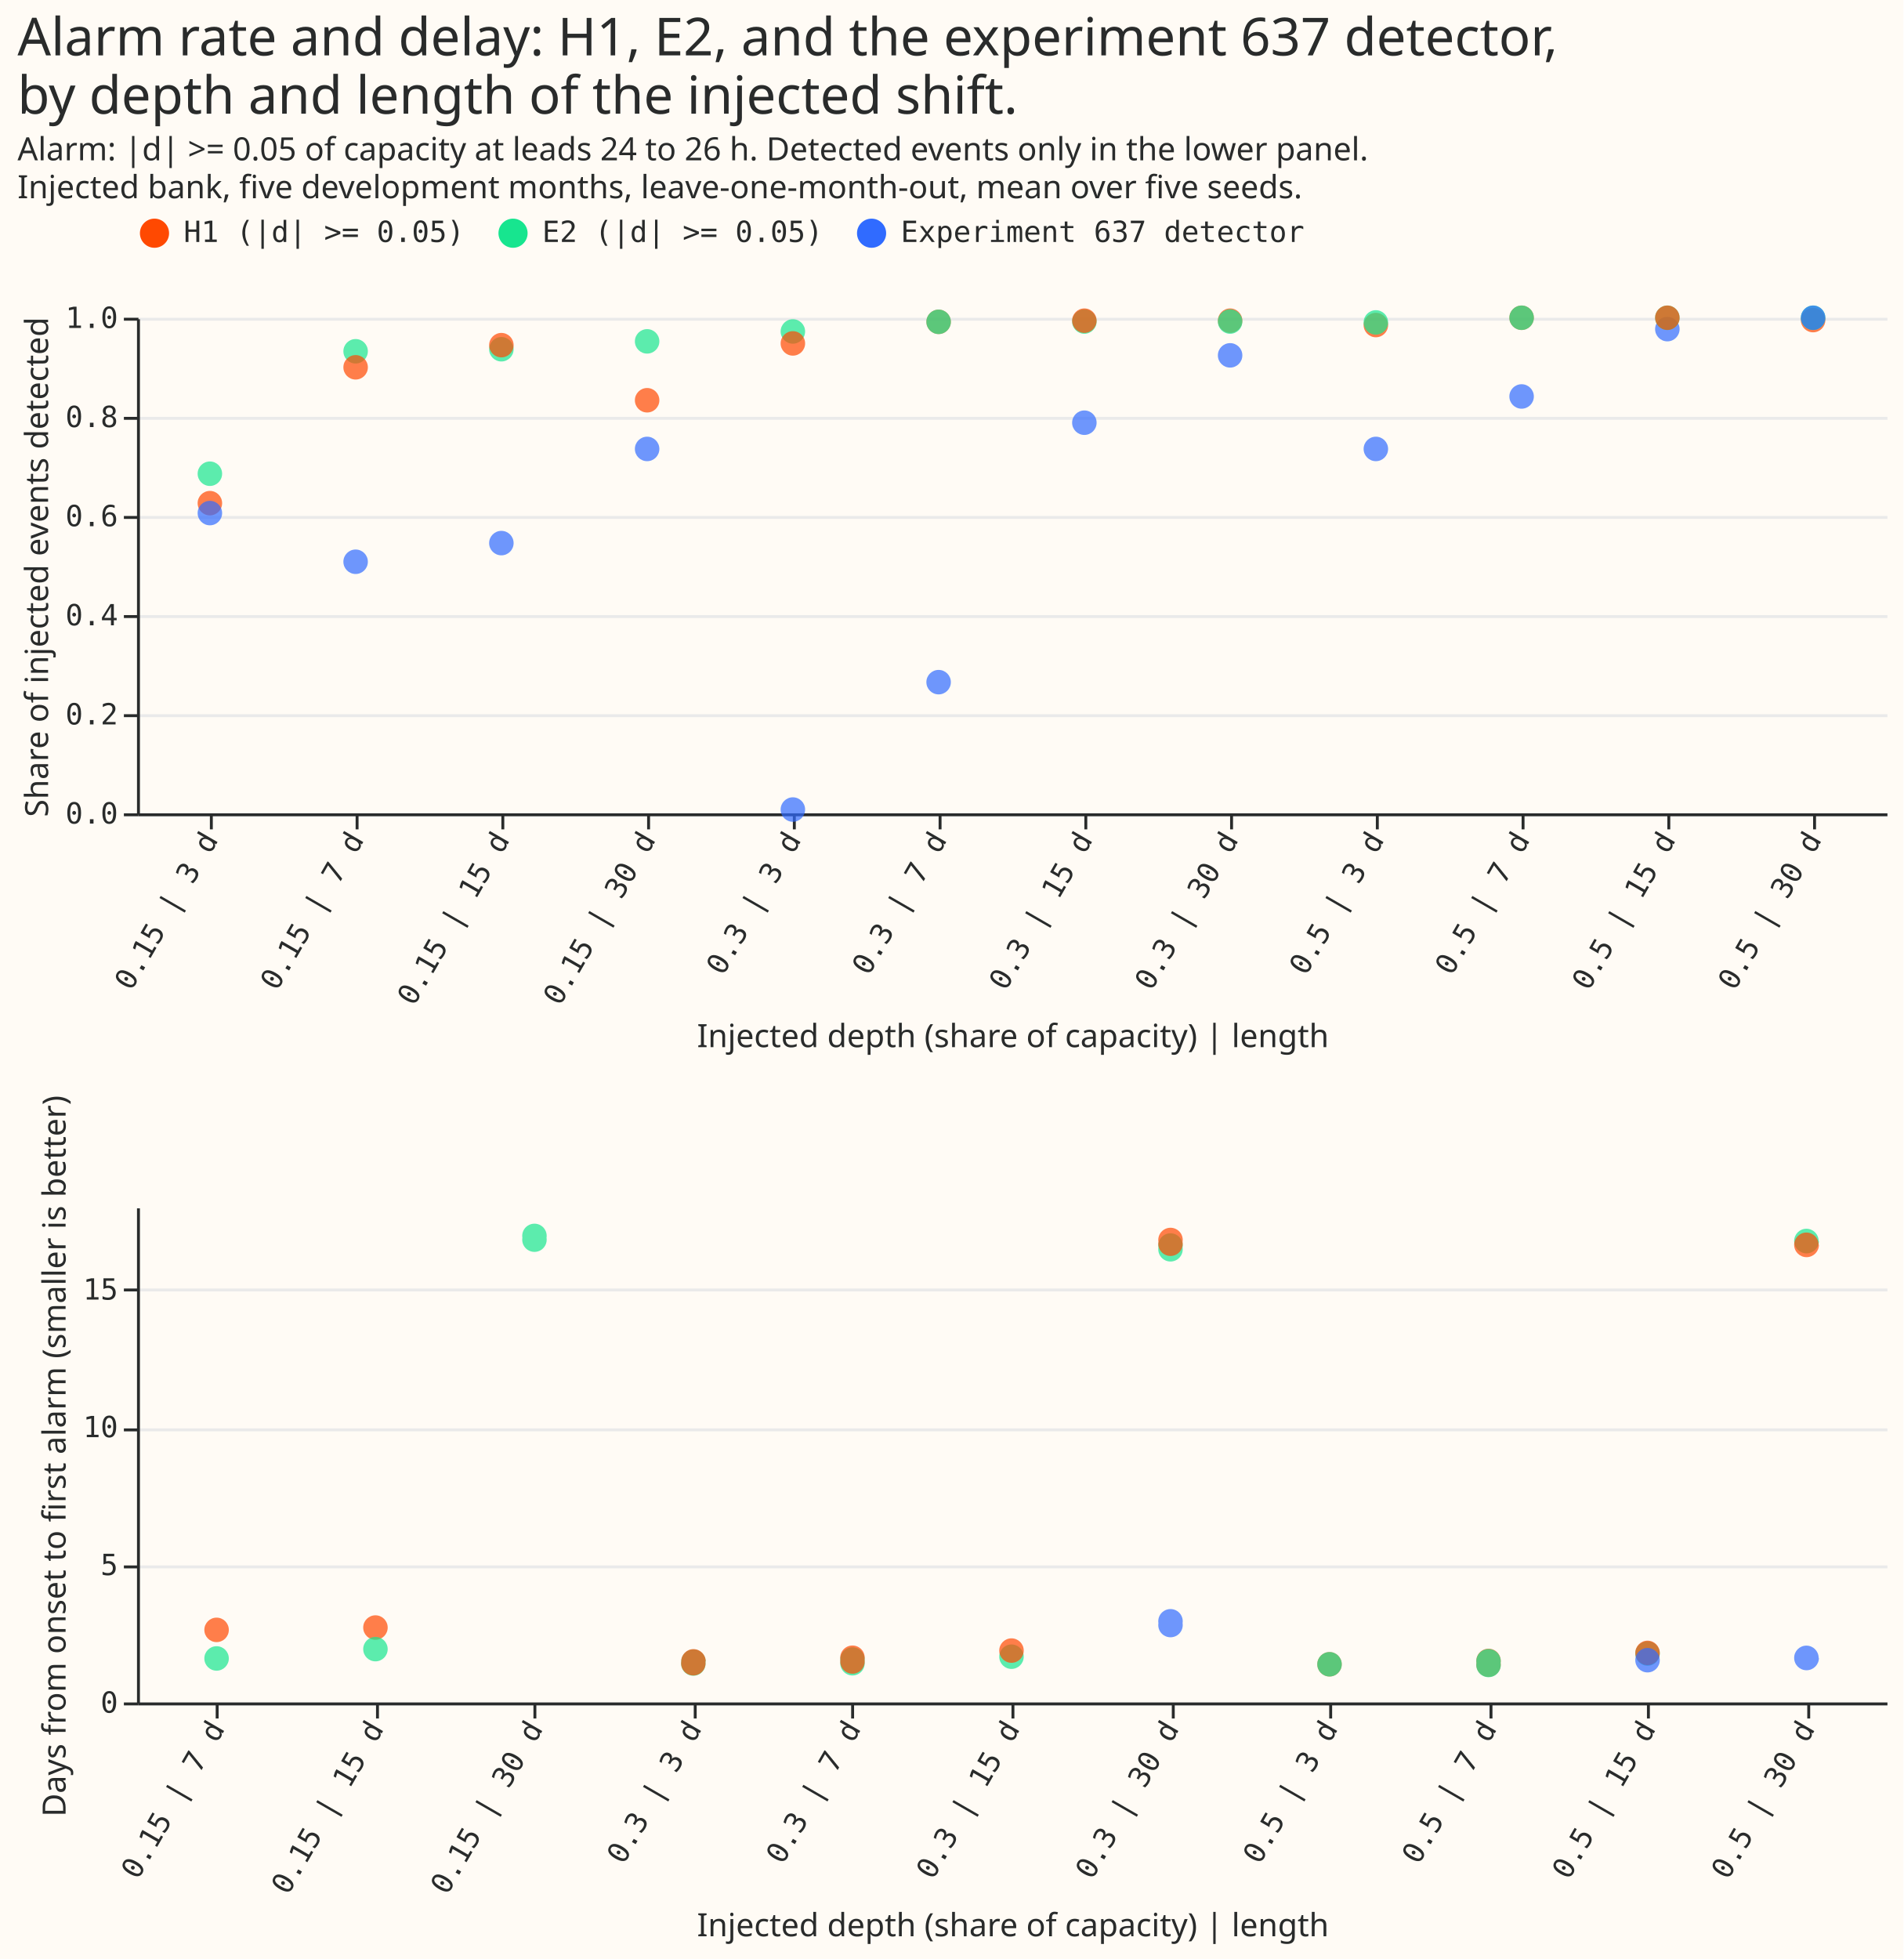
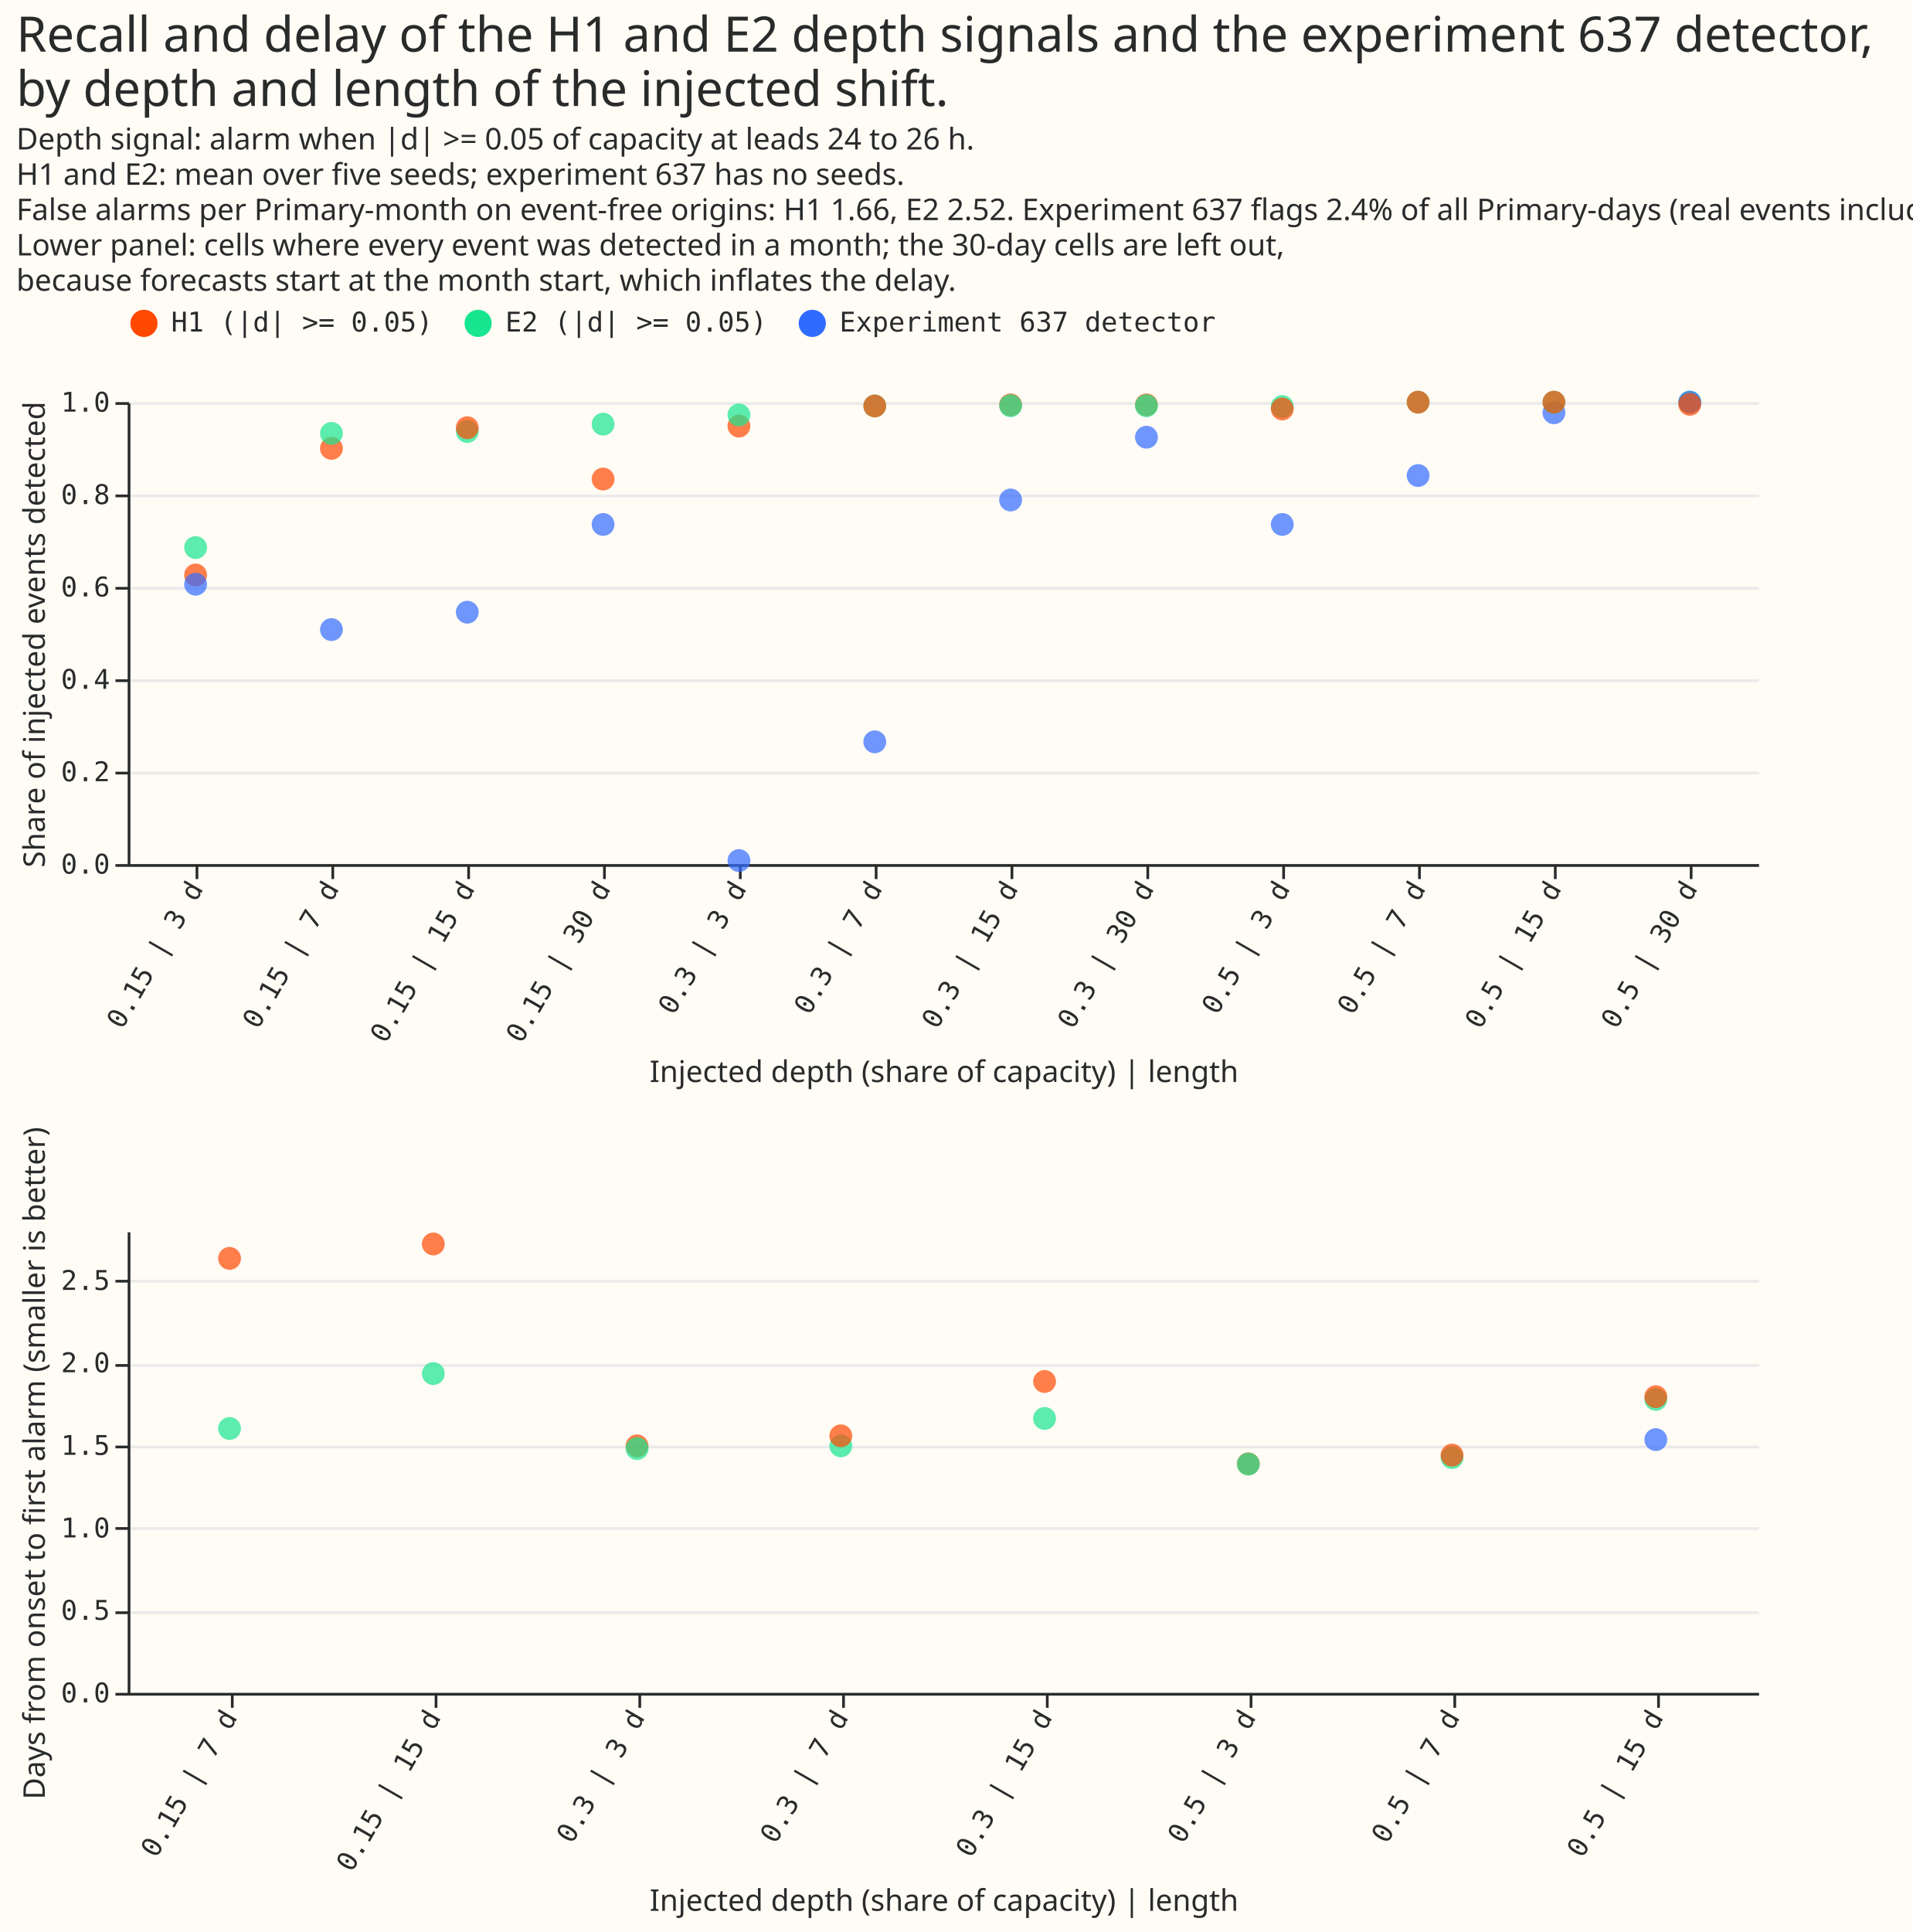
- <svg xmlns="http://www.w3.org/2000/svg" width="653" height="672" class="marks" viewBox="0 0 653 672">
-   <path fill="#fffbf5" d="M0 0h653v672H0z" />
+ <svg xmlns="http://www.w3.org/2000/svg" width="704" height="711" class="marks" viewBox="0 0 704 711">
+   <path fill="#fffbf5" d="M0 0h704v711H0z" />
  <g fill="none" stroke-miterlimit="10" aria-roledescription="group mark container" class="mark-group role-frame root">
-     <path d="M47 109h600z" aria-hidden="true" class="background" />
+     <path d="M47 148h600z" aria-hidden="true" class="background" />
    <g aria-roledescription="group mark container" class="mark-group role-scope concat_0_group">
-       <path fill="#fffbf5" d="M47.5 109.5h600v170h-600Z" aria-hidden="true" class="background" />
+       <path fill="#fffbf5" d="M47.5 148.5h600v170h-600Z" aria-hidden="true" class="background" />
      <g aria-hidden="true" class="mark-group role-axis">
-         <path stroke="#eaeaea" d="M47.5 279.5h600m-600-34h600m-600-34h600m-600-34h600m-600-34h600m-600-34h600" class="mark-rule role-axis-grid" pointer-events="none" />
+         <path stroke="#eaeaea" d="M47.5 318.5h600m-600-34h600m-600-34h600m-600-34h600m-600-34h600m-600-34h600" class="mark-rule role-axis-grid" pointer-events="none" />
      </g>
      <g aria-label="X-axis titled 'Injected depth (share of capacity) | length' for a discrete scale with 12 values: 0.15 | 3 d, 0.15 | 7 d, 0.15 | 15 d, 0.15 | 30 d, 0.3 | 3 d, ending with 0.5 | 30 d" aria-roledescription="axis" class="mark-group role-axis" pointer-events="none">
-         <path stroke="#292b2b" d="M72.5 279.5v5m50-5v5m50-5v5m50-5v5m50-5v5m50-5v5m50-5v5m50-5v5m50-5v5m50-5v5m50-5v5m50-5v5" class="mark-rule role-axis-tick" />
+         <path stroke="#292b2b" d="M72.5 318.5v5m50-5v5m50-5v5m50-5v5m50-5v5m50-5v5m50-5v5m50-5v5m50-5v5m50-5v5m50-5v5m50-5v5" class="mark-rule role-axis-tick" />
        <g fill="#292b2b" class="mark-text role-axis-label" font-family="Matter Semi Mono, Roboto Mono, monospace" font-size="10" text-anchor="end">
-           <text transform="rotate(-60 287 79)">0.15 | 3 d</text>
-           <text transform="rotate(-60 312 35.7)">0.15 | 7 d</text>
-           <text transform="rotate(-60 337 -7.6)">0.15 | 15 d</text>
-           <text transform="rotate(-60 362 -51)">0.15 | 30 d</text>
-           <text transform="rotate(-60 387 -94.2)">0.3 | 3 d</text>
-           <text transform="rotate(-60 412 -137.5)">0.3 | 7 d</text>
-           <text transform="rotate(-60 437 -180.8)">0.3 | 15 d</text>
-           <text transform="rotate(-60 462 -224.1)">0.3 | 30 d</text>
-           <text transform="rotate(-60 487 -267.4)">0.5 | 3 d</text>
-           <text transform="rotate(-60 512 -310.7)">0.5 | 7 d</text>
-           <text transform="rotate(-60 537 -354)">0.5 | 15 d</text>
-           <text transform="rotate(-60 562 -397.4)">0.5 | 30 d</text>
+           <text transform="rotate(-60 320.7 98.5)">0.15 | 3 d</text>
+           <text transform="rotate(-60 345.7 55.2)">0.15 | 7 d</text>
+           <text transform="rotate(-60 370.7 11.9)">0.15 | 15 d</text>
+           <text transform="rotate(-60 395.7 -31.4)">0.15 | 30 d</text>
+           <text transform="rotate(-60 420.7 -74.7)">0.3 | 3 d</text>
+           <text transform="rotate(-60 445.7 -118)">0.3 | 7 d</text>
+           <text transform="rotate(-60 470.7 -161.3)">0.3 | 15 d</text>
+           <text transform="rotate(-60 495.7 -204.6)">0.3 | 30 d</text>
+           <text transform="rotate(-60 520.7 -248)">0.5 | 3 d</text>
+           <text transform="rotate(-60 545.7 -291.2)">0.5 | 7 d</text>
+           <text transform="rotate(-60 570.7 -334.5)">0.5 | 15 d</text>
+           <text transform="rotate(-60 595.7 -377.9)">0.5 | 30 d</text>
        </g>
-         <path stroke="#292b2b" d="M47.5 279.5h600" class="mark-rule role-axis-domain" />
-         <text fill="#292b2b" class="mark-text role-axis-title" font-family="Matter XH, DM Sans, sans-serif" font-size="11" text-anchor="middle" transform="translate(347.5 359.2)">Injected depth (share of capacity) | length</text>
+         <path stroke="#292b2b" d="M47.5 318.5h600" class="mark-rule role-axis-domain" />
+         <text fill="#292b2b" class="mark-text role-axis-title" font-family="Matter XH, DM Sans, sans-serif" font-size="11" text-anchor="middle" transform="translate(347.5 398.2)">Injected depth (share of capacity) | length</text>
      </g>
      <g aria-label="Y-axis titled 'Share of injected events detected' for a linear scale with values from 0.0 to 1.0" aria-roledescription="axis" class="mark-group role-axis" pointer-events="none">
-         <path stroke="#292b2b" d="M47.5 279.5h-5m5-34h-5m5-34h-5m5-34h-5m5-34h-5m5-34h-5" class="mark-rule role-axis-tick" />
+         <path stroke="#292b2b" d="M47.5 318.5h-5m5-34h-5m5-34h-5m5-34h-5m5-34h-5m5-34h-5" class="mark-rule role-axis-tick" />
        <g fill="#292b2b" class="mark-text role-axis-label" font-family="Matter Semi Mono, Roboto Mono, monospace" font-size="10" text-anchor="end">
-           <text transform="translate(40.5 282.5)">0.0</text>
-           <text transform="translate(40.5 248.5)">0.2</text>
-           <text transform="translate(40.5 214.5)">0.4</text>
-           <text transform="translate(40.5 180.5)">0.6</text>
-           <text transform="translate(40.5 146.5)">0.8</text>
-           <text transform="translate(40.5 112.5)">1.0</text>
+           <text transform="translate(40.5 321.5)">0.0</text>
+           <text transform="translate(40.5 287.5)">0.2</text>
+           <text transform="translate(40.5 253.5)">0.4</text>
+           <text transform="translate(40.5 219.5)">0.6</text>
+           <text transform="translate(40.5 185.5)">0.8</text>
+           <text transform="translate(40.5 151.5)">1.0</text>
        </g>
-         <path stroke="#292b2b" d="M47.5 279.5v-170" class="mark-rule role-axis-domain" />
-         <text fill="#292b2b" class="mark-text role-axis-title" font-family="Matter XH, DM Sans, sans-serif" font-size="11" text-anchor="middle" transform="rotate(-90 105.5 89)">Share of injected events detected</text>
+         <path stroke="#292b2b" d="M47.5 318.5v-170" class="mark-rule role-axis-domain" />
+         <text fill="#292b2b" class="mark-text role-axis-title" font-family="Matter XH, DM Sans, sans-serif" font-size="11" text-anchor="middle" transform="rotate(-90 125 108.5)">Share of injected events detected</text>
      </g>
      <g aria-hidden="true" class="mark-symbol role-mark concat_0_marks">
-         <path fill="#17e58f" d="M126.2 120.5a4.2 4.2 0 1 1-8.4 0 4.2 4.2 0 1 1 8.4 0" opacity=".7" />
-         <path fill="#306bff" d="M576.2 112.9a4.2 4.2 0 1 1-8.4 0 4.2 4.2 0 1 1 8.4 0M326.2 234a4.2 4.2 0 1 1-8.4 0 4.2 4.2 0 1 1 8.4 0" opacity=".7" />
-         <path fill="#ff4901" d="M326.2 110.4a4.2 4.2 0 1 1-8.4 0 4.2 4.2 0 1 1 8.4 0" opacity=".7" />
-         <path fill="#306bff" d="M126.2 192.7a4.2 4.2 0 1 1-8.4 0 4.2 4.2 0 1 1 8.4 0" opacity=".7" />
-         <path fill="#ff4901" d="M626.2 109.8a4.2 4.2 0 1 1-8.4 0 4.2 4.2 0 1 1 8.4 0m-400 27.5a4.2 4.2 0 1 1-8.4 0 4.2 4.2 0 1 1 8.4 0" opacity=".7" />
-         <path fill="#306bff" d="M176.2 186.3a4.2 4.2 0 1 1-8.4 0 4.2 4.2 0 1 1 8.4 0m200-41.3a4.2 4.2 0 1 1-8.4 0 4.2 4.2 0 1 1 8.4 0" opacity=".7" />
-         <path fill="#ff4901" d="M476.2 111.5a4.2 4.2 0 1 1-8.4 0 4.2 4.2 0 1 1 8.4 0" opacity=".7" />
-         <path fill="#17e58f" d="M626.2 109a4.2 4.2 0 1 1-8.4 0 4.2 4.2 0 1 1 8.4 0m-150 1.6a4.2 4.2 0 1 1-8.4 0 4.2 4.2 0 1 1 8.4 0m-200 3.1a4.2 4.2 0 1 1-8.4 0 4.2 4.2 0 1 1 8.4 0" opacity=".7" />
-         <path fill="#306bff" d="M476.2 154a4.2 4.2 0 1 1-8.4 0 4.2 4.2 0 1 1 8.4 0m-200 123.7a4.2 4.2 0 1 1-8.4 0 4.2 4.2 0 1 1 8.4 0" opacity=".7" />
-         <path fill="#17e58f" d="M176.2 119.8a4.2 4.2 0 1 1-8.4 0 4.2 4.2 0 1 1 8.4 0" opacity=".7" />
-         <path fill="#306bff" d="M526.2 136a4.2 4.2 0 1 1-8.4 0 4.2 4.2 0 1 1 8.4 0m-100-14.1a4.2 4.2 0 1 1-8.4 0 4.2 4.2 0 1 1 8.4 0" opacity=".7" />
-         <path fill="#ff4901" d="M126.2 126a4.2 4.2 0 1 1-8.4 0 4.2 4.2 0 1 1 8.4 0m400-17a4.2 4.2 0 1 1-8.4 0 4.2 4.2 0 1 1 8.4 0m-250 8.8a4.2 4.2 0 1 1-8.4 0 4.2 4.2 0 1 1 8.4 0" opacity=".7" />
-         <path fill="#306bff" d="M226.2 154a4.2 4.2 0 1 1-8.4 0 4.2 4.2 0 1 1 8.4 0" opacity=".7" />
-         <path fill="#17e58f" d="M226.2 117.1a4.2 4.2 0 1 1-8.4 0 4.2 4.2 0 1 1 8.4 0m-150 45.4a4.2 4.2 0 1 1-8.4 0 4.2 4.2 0 1 1 8.4 0m250-52.1a4.2 4.2 0 1 1-8.4 0 4.2 4.2 0 1 1 8.4 0m50-.1a4.2 4.2 0 1 1-8.4 0 4.2 4.2 0 1 1 8.4 0" opacity=".7" />
-         <path fill="#ff4901" d="M376.2 110a4.2 4.2 0 1 1-8.4 0 4.2 4.2 0 1 1 8.4 0" opacity=".7" />
-         <path fill="#306bff" d="M626.2 109a4.2 4.2 0 1 1-8.4 0 4.2 4.2 0 1 1 8.4 0" opacity=".7" />
-         <path fill="#ff4901" d="M76.2 172.6a4.2 4.2 0 1 1-8.4 0 4.2 4.2 0 1 1 8.4 0m100-54.2a4.2 4.2 0 1 1-8.4 0 4.2 4.2 0 1 1 8.4 0" opacity=".7" />
-         <path fill="#17e58f" d="M576.2 109a4.2 4.2 0 1 1-8.4 0 4.2 4.2 0 1 1 8.4 0" opacity=".7" />
-         <path fill="#ff4901" d="M576.2 109a4.2 4.2 0 1 1-8.4 0 4.2 4.2 0 1 1 8.4 0" opacity=".7" />
-         <path fill="#17e58f" d="M526.2 109a4.2 4.2 0 1 1-8.4 0 4.2 4.2 0 1 1 8.4 0" opacity=".7" />
-         <path fill="#ff4901" d="M426.2 110a4.2 4.2 0 1 1-8.4 0 4.2 4.2 0 1 1 8.4 0" opacity=".7" />
-         <path fill="#306bff" d="M76.2 176a4.2 4.2 0 1 1-8.4 0 4.2 4.2 0 1 1 8.4 0" opacity=".7" />
-         <path fill="#17e58f" d="M426.2 110.3a4.2 4.2 0 1 1-8.4 0 4.2 4.2 0 1 1 8.4 0" opacity=".7" />
+         <path fill="#306bff" d="M276.2 316.7a4.2 4.2 0 1 1-8.4 0 4.2 4.2 0 1 1 8.4 0" opacity=".7" />
+         <path fill="#ff4901" d="M126.2 165a4.2 4.2 0 1 1-8.4 0 4.2 4.2 0 1 1 8.4 0" opacity=".7" />
+         <path fill="#17e58f" d="M476.2 149.6a4.2 4.2 0 1 1-8.4 0 4.2 4.2 0 1 1 8.4 0" opacity=".7" />
+         <path fill="#ff4901" d="M276.2 156.8a4.2 4.2 0 1 1-8.4 0 4.2 4.2 0 1 1 8.4 0m100-7.8a4.2 4.2 0 1 1-8.4 0 4.2 4.2 0 1 1 8.4 0" opacity=".7" />
+         <path fill="#306bff" d="M326.2 273a4.2 4.2 0 1 1-8.4 0 4.2 4.2 0 1 1 8.4 0m250-121.1a4.2 4.2 0 1 1-8.4 0 4.2 4.2 0 1 1 8.4 0" opacity=".7" />
+         <path fill="#17e58f" d="M576.2 148a4.2 4.2 0 1 1-8.4 0 4.2 4.2 0 1 1 8.4 0" opacity=".7" />
+         <path fill="#306bff" d="M126.2 231.7a4.2 4.2 0 1 1-8.4 0 4.2 4.2 0 1 1 8.4 0m250-47.7a4.2 4.2 0 1 1-8.4 0 4.2 4.2 0 1 1 8.4 0m50-23.1a4.2 4.2 0 1 1-8.4 0 4.2 4.2 0 1 1 8.4 0m50 32.1a4.2 4.2 0 1 1-8.4 0 4.2 4.2 0 1 1 8.4 0" opacity=".7" />
+         <path fill="#17e58f" d="M526.2 148a4.2 4.2 0 1 1-8.4 0 4.2 4.2 0 1 1 8.4 0m-150 1.3a4.2 4.2 0 1 1-8.4 0 4.2 4.2 0 1 1 8.4 0" opacity=".7" />
+         <path fill="#ff4901" d="M426.2 149a4.2 4.2 0 1 1-8.4 0 4.2 4.2 0 1 1 8.4 0" opacity=".7" />
+         <path fill="#17e58f" d="M326.2 149.4a4.2 4.2 0 1 1-8.4 0 4.2 4.2 0 1 1 8.4 0" opacity=".7" />
+         <path fill="#ff4901" d="M476.2 150.5a4.2 4.2 0 1 1-8.4 0 4.2 4.2 0 1 1 8.4 0" opacity=".7" />
+         <path fill="#306bff" d="M526.2 175a4.2 4.2 0 1 1-8.4 0 4.2 4.2 0 1 1 8.4 0m-300 18a4.2 4.2 0 1 1-8.4 0 4.2 4.2 0 1 1 8.4 0" opacity=".7" />
+         <path fill="#17e58f" d="M426.2 149.3a4.2 4.2 0 1 1-8.4 0 4.2 4.2 0 1 1 8.4 0m-150 3.4a4.2 4.2 0 1 1-8.4 0 4.2 4.2 0 1 1 8.4 0" opacity=".7" />
+         <path fill="#ff4901" d="M76.2 211.6a4.2 4.2 0 1 1-8.4 0 4.2 4.2 0 1 1 8.4 0" opacity=".7" />
+         <path fill="#17e58f" d="M176.2 158.8a4.2 4.2 0 1 1-8.4 0 4.2 4.2 0 1 1 8.4 0m450-10.8a4.2 4.2 0 1 1-8.4 0 4.2 4.2 0 1 1 8.4 0" opacity=".7" />
+         <path fill="#ff4901" d="M176.2 157.4a4.2 4.2 0 1 1-8.4 0 4.2 4.2 0 1 1 8.4 0" opacity=".7" />
+         <path fill="#306bff" d="M626.2 148a4.2 4.2 0 1 1-8.4 0 4.2 4.2 0 1 1 8.4 0" opacity=".7" />
+         <path fill="#ff4901" d="M576.2 148a4.2 4.2 0 1 1-8.4 0 4.2 4.2 0 1 1 8.4 0m50 .8a4.2 4.2 0 1 1-8.4 0 4.2 4.2 0 1 1 8.4 0" opacity=".7" />
+         <path fill="#17e58f" d="M126.2 159.5a4.2 4.2 0 1 1-8.4 0 4.2 4.2 0 1 1 8.4 0" opacity=".7" />
+         <path fill="#ff4901" d="M226.2 176.3a4.2 4.2 0 1 1-8.4 0 4.2 4.2 0 1 1 8.4 0" opacity=".7" />
+         <path fill="#306bff" d="M176.2 225.3a4.2 4.2 0 1 1-8.4 0 4.2 4.2 0 1 1 8.4 0" opacity=".7" />
+         <path fill="#17e58f" d="M226.2 156.1a4.2 4.2 0 1 1-8.4 0 4.2 4.2 0 1 1 8.4 0m-150 45.4a4.2 4.2 0 1 1-8.4 0 4.2 4.2 0 1 1 8.4 0" opacity=".7" />
+         <path fill="#ff4901" d="M526.2 148a4.2 4.2 0 1 1-8.4 0 4.2 4.2 0 1 1 8.4 0m-200 1.4a4.2 4.2 0 1 1-8.4 0 4.2 4.2 0 1 1 8.4 0" opacity=".7" />
+         <path fill="#306bff" d="M76.2 215a4.2 4.2 0 1 1-8.4 0 4.2 4.2 0 1 1 8.4 0" opacity=".7" />
      </g>
    </g>
    <g aria-roledescription="group mark container" class="mark-group role-scope concat_1_group">
-       <path fill="#fffbf5" d="M47.5 414.5h600v170h-600Z" aria-hidden="true" class="background" />
+       <path fill="#fffbf5" d="M47.5 453.5h600v170h-600Z" aria-hidden="true" class="background" />
      <g aria-hidden="true" class="mark-group role-axis">
-         <path stroke="#eaeaea" d="M47.5 584.5h600m-600-47h600m-600-47h600m-600-48h600" class="mark-rule role-axis-grid" pointer-events="none" />
+         <path stroke="#eaeaea" d="M47.5 623.5h600m-600-30h600m-600-31h600m-600-30h600m-600-30h600m-600-31h600" class="mark-rule role-axis-grid" pointer-events="none" />
      </g>
-       <g aria-label="X-axis titled 'Injected depth (share of capacity) | length' for a discrete scale with 11 values: 0.15 | 7 d, 0.15 | 15 d, 0.15 | 30 d, 0.3 | 3 d, 0.3 | 7 d, ending with 0.5 | 30 d" aria-roledescription="axis" class="mark-group role-axis" pointer-events="none">
-         <path stroke="#292b2b" d="M74.5 584.5v5m55-5v5m54-5v5m55-5v5m54-5v5m55-5v5m55-5v5m54-5v5m55-5v5m54-5v5m55-5v5" class="mark-rule role-axis-tick" />
+       <g aria-label="X-axis titled 'Injected depth (share of capacity) | length' for a discrete scale with 8 values: 0.15 | 7 d, 0.15 | 15 d, 0.3 | 3 d, 0.3 | 7 d, 0.3 | 15 d, ending with 0.5 | 15 d" aria-roledescription="axis" class="mark-group role-axis" pointer-events="none">
+         <path stroke="#292b2b" d="M85.5 623.5v5m75-5v5m75-5v5m75-5v5m75-5v5m75-5v5m75-5v5m75-5v5" class="mark-rule role-axis-tick" />
        <g fill="#292b2b" class="mark-text role-axis-label" font-family="Matter Semi Mono, Roboto Mono, monospace" font-size="10" text-anchor="end">
-           <text transform="rotate(-60 552.2 229.5)">0.15 | 7 d</text>
-           <text transform="rotate(-60 579.5 182.3)">0.15 | 15 d</text>
-           <text transform="rotate(-60 606.8 135)">0.15 | 30 d</text>
-           <text transform="rotate(-60 634 87.8)">0.3 | 3 d</text>
-           <text transform="rotate(-60 661.3 40.5)">0.3 | 7 d</text>
-           <text transform="rotate(-60 688.6 -6.7)">0.3 | 15 d</text>
-           <text transform="rotate(-60 715.9 -54)">0.3 | 30 d</text>
-           <text transform="rotate(-60 743.1 -101.2)">0.5 | 3 d</text>
-           <text transform="rotate(-60 770.4 -148.4)">0.5 | 7 d</text>
-           <text transform="rotate(-60 797.7 -195.6)">0.5 | 15 d</text>
-           <text transform="rotate(-60 825 -242.9)">0.5 | 30 d</text>
+           <text transform="rotate(-60 591.1 240.1)">0.15 | 7 d</text>
+           <text transform="rotate(-60 628.6 175.2)">0.15 | 15 d</text>
+           <text transform="rotate(-60 666.1 110.2)">0.3 | 3 d</text>
+           <text transform="rotate(-60 703.6 45.3)">0.3 | 7 d</text>
+           <text transform="rotate(-60 741.1 -19.7)">0.3 | 15 d</text>
+           <text transform="rotate(-60 778.6 -84.6)">0.5 | 3 d</text>
+           <text transform="rotate(-60 816.1 -149.6)">0.5 | 7 d</text>
+           <text transform="rotate(-60 853.6 -214.5)">0.5 | 15 d</text>
        </g>
-         <path stroke="#292b2b" d="M47.5 584.5h600" class="mark-rule role-axis-domain" />
-         <text fill="#292b2b" class="mark-text role-axis-title" font-family="Matter XH, DM Sans, sans-serif" font-size="11" text-anchor="middle" transform="translate(347.5 664.2)">Injected depth (share of capacity) | length</text>
+         <path stroke="#292b2b" d="M47.5 623.5h600" class="mark-rule role-axis-domain" />
+         <text fill="#292b2b" class="mark-text role-axis-title" font-family="Matter XH, DM Sans, sans-serif" font-size="11" text-anchor="middle" transform="translate(347.5 703.2)">Injected depth (share of capacity) | length</text>
      </g>
-       <g aria-label="Y-axis titled 'Days from onset to first alarm (smaller is better)' for a linear scale with values from 0 to 18" aria-roledescription="axis" class="mark-group role-axis" pointer-events="none">
-         <path stroke="#292b2b" d="M47.5 584.5h-5m5-47h-5m5-47h-5m5-48h-5" class="mark-rule role-axis-tick" />
+       <g aria-label="Y-axis titled 'Days from onset to first alarm (smaller is better)' for a linear scale with values from 0.0 to 2.8" aria-roledescription="axis" class="mark-group role-axis" pointer-events="none">
+         <path stroke="#292b2b" d="M47.5 623.5h-5m5-30h-5m5-31h-5m5-30h-5m5-30h-5m5-31h-5" class="mark-rule role-axis-tick" />
        <g fill="#292b2b" class="mark-text role-axis-label" font-family="Matter Semi Mono, Roboto Mono, monospace" font-size="10" text-anchor="end">
-           <text transform="translate(40.5 587.5)">0</text>
-           <text transform="translate(40.5 540.3)">5</text>
-           <text transform="translate(40.5 493)">10</text>
-           <text transform="translate(40.5 445.8)">15</text>
+           <text transform="translate(40.5 626.5)">0.0</text>
+           <text transform="translate(40.5 596.1)">0.5</text>
+           <text transform="translate(40.5 565.8)">1.0</text>
+           <text transform="translate(40.5 535.4)">1.5</text>
+           <text transform="translate(40.5 505)">2.0</text>
+           <text transform="translate(40.5 474.7)">2.5</text>
        </g>
-         <path stroke="#292b2b" d="M47.5 584.5v-170" class="mark-rule role-axis-domain" />
-         <text fill="#292b2b" class="mark-text role-axis-title" font-family="Matter XH, DM Sans, sans-serif" font-size="11" text-anchor="middle" transform="rotate(-90 261 238.5)">Days from onset to first alarm (smaller is better)</text>
+         <path stroke="#292b2b" d="M47.5 623.5v-170" class="mark-rule role-axis-domain" />
+         <text fill="#292b2b" class="mark-text role-axis-title" font-family="Matter XH, DM Sans, sans-serif" font-size="11" text-anchor="middle" transform="rotate(-90 277.5 261)">Days from onset to first alarm (smaller is better)</text>
      </g>
      <g aria-hidden="true" class="mark-symbol role-mark concat_1_marks">
-         <path fill="#ff4901" d="M133 558.3a4.2 4.2 0 1 1-8.4 0 4.2 4.2 0 1 1 8.4 0" opacity=".7" />
-         <path fill="#17e58f" d="M569.4 567.2a4.2 4.2 0 1 1-8.4 0 4.2 4.2 0 1 1 8.4 0M242 570a4.2 4.2 0 1 1-8.3 0 4.2 4.2 0 1 1 8.4 0" opacity=".7" />
-         <path fill="#306bff" d="M624 568.7a4.2 4.2 0 1 1-8.5 0 4.2 4.2 0 1 1 8.4 0" opacity=".7" />
-         <path fill="#17e58f" d="M296.6 569.9a4.2 4.2 0 1 1-8.3 0 4.2 4.2 0 1 1 8.3 0m109.1-142a4.2 4.2 0 1 1-8.3 0 4.2 4.2 0 1 1 8.3 0" opacity=".7" />
-         <path fill="#ff4901" d="M460.3 570.9a4.2 4.2 0 1 1-8.4 0 4.2 4.2 0 1 1 8.4 0" opacity=".7" />
-         <path fill="#17e58f" d="M133 565.7a4.2 4.2 0 1 1-8.4 0 4.2 4.2 0 1 1 8.4 0" opacity=".7" />
-         <path fill="#ff4901" d="M296.6 569.3a4.2 4.2 0 1 1-8.3 0 4.2 4.2 0 1 1 8.3 0" opacity=".7" />
-         <path fill="#306bff" d="M405.7 556.8a4.2 4.2 0 1 1-8.3 0 4.2 4.2 0 1 1 8.3 0" opacity=".7" />
-         <path fill="#17e58f" d="M624 425.7a4.2 4.2 0 1 1-8.5 0 4.2 4.2 0 1 1 8.4 0M78.5 568.9a4.2 4.2 0 1 1-8.4 0 4.2 4.2 0 1 1 8.4 0" opacity=".7" />
-         <path fill="#ff4901" d="M569.4 567a4.2 4.2 0 1 1-8.4 0 4.2 4.2 0 1 1 8.4 0" opacity=".7" />
-         <path fill="#17e58f" d="M187.5 424.6a4.2 4.2 0 1 1-8.3 0 4.2 4.2 0 1 1 8.3 0m272.8 146.3a4.2 4.2 0 1 1-8.4 0 4.2 4.2 0 1 1 8.4 0" opacity=".7" />
-         <path fill="#306bff" d="M569.4 569.5a4.2 4.2 0 1 1-8.4 0 4.2 4.2 0 1 1 8.4 0" opacity=".7" />
-         <path fill="#ff4901" d="M405.7 426a4.2 4.2 0 1 1-8.3 0 4.2 4.2 0 1 1 8.3 0M78.5 559.1a4.2 4.2 0 1 1-8.4 0 4.2 4.2 0 1 1 8.4 0" opacity=".7" />
-         <path fill="#17e58f" d="M351.2 568.3a4.2 4.2 0 1 1-8.4 0 4.2 4.2 0 1 1 8.4 0" opacity=".7" />
-         <path fill="#ff4901" d="M624 427a4.2 4.2 0 1 1-8.5 0 4.2 4.2 0 1 1 8.4 0M514.8 570.4a4.2 4.2 0 1 1-8.3 0 4.2 4.2 0 1 1 8.3 0m-163.6-4.2a4.2 4.2 0 1 1-8.4 0 4.2 4.2 0 1 1 8.4 0M242 569.9a4.2 4.2 0 1 1-8.3 0 4.2 4.2 0 1 1 8.4 0" opacity=".7" />
-         <path fill="#17e58f" d="M514.8 570.5a4.2 4.2 0 1 1-8.3 0 4.2 4.2 0 1 1 8.3 0" opacity=".7" />
+         <path fill="#17e58f" d="M88.7 525.7a4.2 4.2 0 1 1-8.4 0 4.2 4.2 0 1 1 8.4 0m450 10.7a4.2 4.2 0 1 1-8.4 0 4.2 4.2 0 1 1 8.4 0" opacity=".7" />
+         <path fill="#306bff" d="M613.7 529.8a4.2 4.2 0 1 1-8.4 0 4.2 4.2 0 1 1 8.4 0" opacity=".7" />
+         <path fill="#ff4901" d="M388.7 508.4a4.2 4.2 0 1 1-8.4 0 4.2 4.2 0 1 1 8.4 0m-225-50.6a4.2 4.2 0 1 1-8.4 0 4.2 4.2 0 1 1 8.4 0" opacity=".7" />
+         <path fill="#17e58f" d="M613.7 515a4.2 4.2 0 1 1-8.4 0 4.2 4.2 0 1 1 8.4 0m-225 7a4.2 4.2 0 1 1-8.4 0 4.2 4.2 0 1 1 8.4 0" opacity=".7" />
+         <path fill="#ff4901" d="M463.7 538.7a4.2 4.2 0 1 1-8.4 0 4.2 4.2 0 1 1 8.4 0m-225-6.6a4.2 4.2 0 1 1-8.4 0 4.2 4.2 0 1 1 8.4 0" opacity=".7" />
+         <path fill="#17e58f" d="M313.7 532.1a4.2 4.2 0 1 1-8.4 0 4.2 4.2 0 1 1 8.4 0" opacity=".7" />
+         <path fill="#ff4901" d="M88.7 463.1a4.2 4.2 0 1 1-8.4 0 4.2 4.2 0 1 1 8.4 0" opacity=".7" />
+         <path fill="#17e58f" d="M463.7 538.8a4.2 4.2 0 1 1-8.4 0 4.2 4.2 0 1 1 8.4 0" opacity=".7" />
+         <path fill="#ff4901" d="M613.7 514a4.2 4.2 0 1 1-8.4 0 4.2 4.2 0 1 1 8.4 0m-75 21.5a4.2 4.2 0 1 1-8.4 0 4.2 4.2 0 1 1 8.4 0m-225-7.1a4.2 4.2 0 1 1-8.4 0 4.2 4.2 0 1 1 8.4 0" opacity=".7" />
+         <path fill="#17e58f" d="M238.7 533.1a4.2 4.2 0 1 1-8.4 0 4.2 4.2 0 1 1 8.4 0m-75-27.6a4.2 4.2 0 1 1-8.4 0 4.2 4.2 0 1 1 8.4 0" opacity=".7" />
      </g>
    </g>
    <g aria-label="Symbol legend for fill color with 3 values: H1 (|d| &gt;= 0.05), E2 (|d| &gt;= 0.05), Experiment 637 detector" aria-roledescription="legend" class="mark-group role-legend">
-       <path d="M47 74h401v11H47Z" aria-hidden="true" class="background" pointer-events="none" />
+       <path d="M47 113h401v11H47Z" aria-hidden="true" class="background" pointer-events="none" />
      <g class="mark-group role-legend-entry">
        <g aria-roledescription="group mark container" class="mark-group role-scope" pointer-events="none">
-           <path d="M47 74h112v11H47Z" aria-hidden="true" class="background" />
-           <path fill="#ff4901" d="M58 80a5 5 0 1 1-10 0 5 5 0 1 1 10 0" class="mark-symbol role-legend-symbol" />
-           <text fill="#292b2b" class="mark-text role-legend-label" font-family="Matter Semi Mono, Roboto Mono, monospace" font-size="10" transform="translate(63 83)">H1 (|d| &gt;= 0.05)</text>
-           <path d="M170 74h112v11H170Z" aria-hidden="true" class="background" />
-           <path fill="#17e58f" d="M181 80a5 5 0 1 1-10 0 5 5 0 1 1 10 0" class="mark-symbol role-legend-symbol" />
-           <text fill="#292b2b" class="mark-text role-legend-label" font-family="Matter Semi Mono, Roboto Mono, monospace" font-size="10" transform="translate(186 83)">E2 (|d| &gt;= 0.05)</text>
-           <path d="M293 74h154v11H293Z" aria-hidden="true" class="background" />
-           <path fill="#306bff" d="M304 80a5 5 0 1 1-10 0 5 5 0 1 1 10 0" class="mark-symbol role-legend-symbol" />
-           <text fill="#292b2b" class="mark-text role-legend-label" font-family="Matter Semi Mono, Roboto Mono, monospace" font-size="10" transform="translate(309 83)">Experiment 637 detector</text>
+           <path d="M47 113h112v11H47Z" aria-hidden="true" class="background" />
+           <path fill="#ff4901" d="M58 119a5 5 0 1 1-10 0 5 5 0 1 1 10 0" class="mark-symbol role-legend-symbol" />
+           <text fill="#292b2b" class="mark-text role-legend-label" font-family="Matter Semi Mono, Roboto Mono, monospace" font-size="10" transform="translate(63 122)">H1 (|d| &gt;= 0.05)</text>
+           <path d="M170 113h112v11H170Z" aria-hidden="true" class="background" />
+           <path fill="#17e58f" d="M181 119a5 5 0 1 1-10 0 5 5 0 1 1 10 0" class="mark-symbol role-legend-symbol" />
+           <text fill="#292b2b" class="mark-text role-legend-label" font-family="Matter Semi Mono, Roboto Mono, monospace" font-size="10" transform="translate(186 122)">E2 (|d| &gt;= 0.05)</text>
+           <path d="M293 113h154v11H293Z" aria-hidden="true" class="background" />
+           <path fill="#306bff" d="M304 119a5 5 0 1 1-10 0 5 5 0 1 1 10 0" class="mark-symbol role-legend-symbol" />
+           <text fill="#292b2b" class="mark-text role-legend-label" font-family="Matter Semi Mono, Roboto Mono, monospace" font-size="10" transform="translate(309 122)">Experiment 637 detector</text>
        </g>
      </g>
    </g>
    <g fill="#292b2b" class="mark-group role-title" font-family="Matter XH, DM Sans, sans-serif" pointer-events="none">
-       <text aria-label="Title text 'Alarm rate and delay: H1, E2, and the experiment 637 detector, by depth and length of the injected shift.'" aria-roledescription="title" class="mark-text role-title-text" font-size="18" transform="translate(6 19)">
-         <tspan>Alarm rate and delay: H1, E2, and the experiment 637 detector,</tspan>
+       <text aria-label="Title text 'Recall and delay of the H1 and E2 depth signals and the experiment 637 detector, by depth and length of the injected shift.'" aria-roledescription="title" class="mark-text role-title-text" font-size="18" transform="translate(6 19)">
+         <tspan>Recall and delay of the H1 and E2 depth signals and the experiment 637 detector,</tspan>
        <tspan x="0" dy="20">by depth and length of the injected shift.</tspan>
      </text>
-       <text aria-label="Subtitle text 'Alarm: |d| &gt;= 0.05 of capacity at leads 24 to 26 h. Detected events only in the lower panel. Injected bank, five development months, leave-one-month-out, mean over five seeds.'" aria-roledescription="subtitle" class="mark-text role-title-subtitle" font-size="11" transform="translate(6 55)">
-         <tspan>Alarm: |d| &gt;= 0.05 of capacity at leads 24 to 26 h. Detected events only in the lower panel.</tspan>
-         <tspan x="0" dy="13">Injected bank, five development months, leave-one-month-out, mean over five seeds.</tspan>
+       <text aria-label="Subtitle text 'Depth signal: alarm when |d| &gt;= 0.05 of capacity at leads 24 to 26 h. H1 and E2: mean over five seeds; experiment 637 has no seeds. False alarms per Primary-month on event-free origins: H1 1.66, E2 2.52. Experiment 637 flags 2.4% of all Primary-days (real events included). Lower panel: cells where every event was detected in a month; the 30-day cells are left out, because forecasts start at the month start, which inflates the delay.'" aria-roledescription="subtitle" class="mark-text role-title-subtitle" font-size="11" transform="translate(6 55)">
+         <tspan>Depth signal: alarm when |d| &gt;= 0.05 of capacity at leads 24 to 26 h.</tspan>
+         <tspan x="0" dy="13">H1 and E2: mean over five seeds; experiment 637 has no seeds.</tspan>
+         <tspan x="0" dy="13">False alarms per Primary-month on event-free origins: H1 1.66, E2 2.52. Experiment 637 flags 2.4% of all Primary-days (real events included).</tspan>
+         <tspan x="0" dy="13">Lower panel: cells where every event was detected in a month; the 30-day cells are left out,</tspan>
+         <tspan x="0" dy="13">because forecasts start at the month start, which inflates the delay.</tspan>
      </text>
    </g>
  </g>
</svg>
